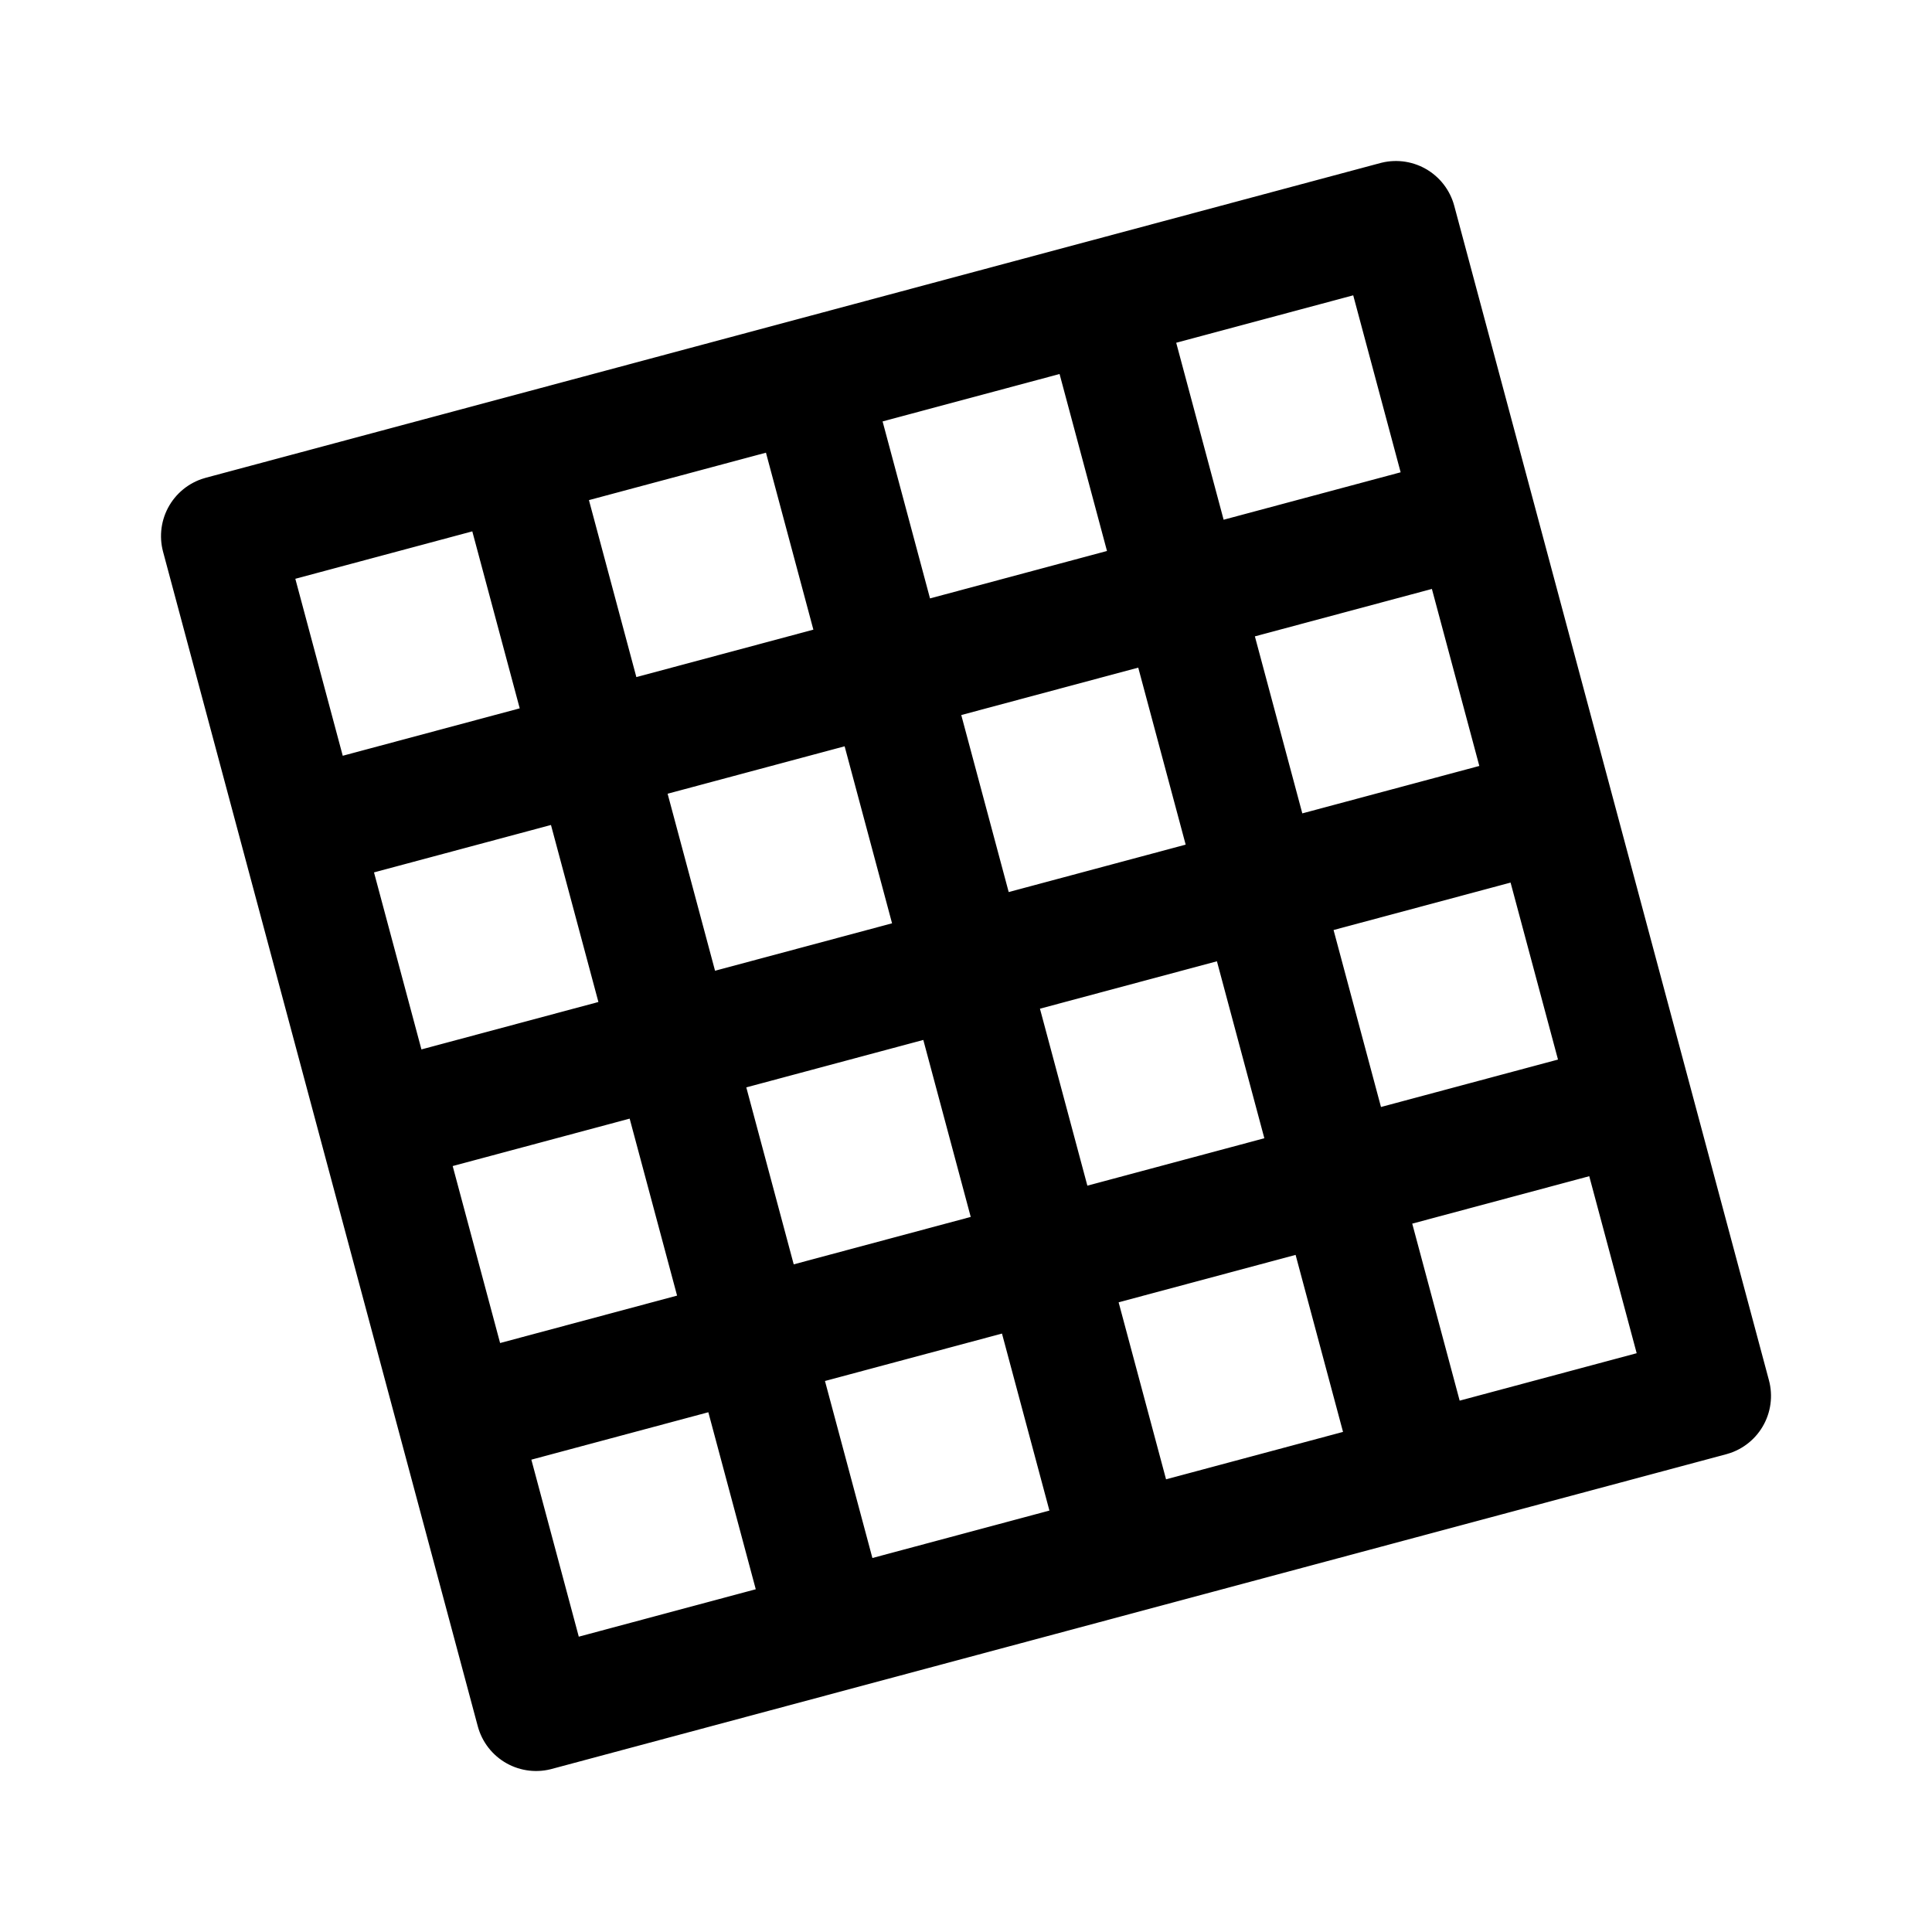
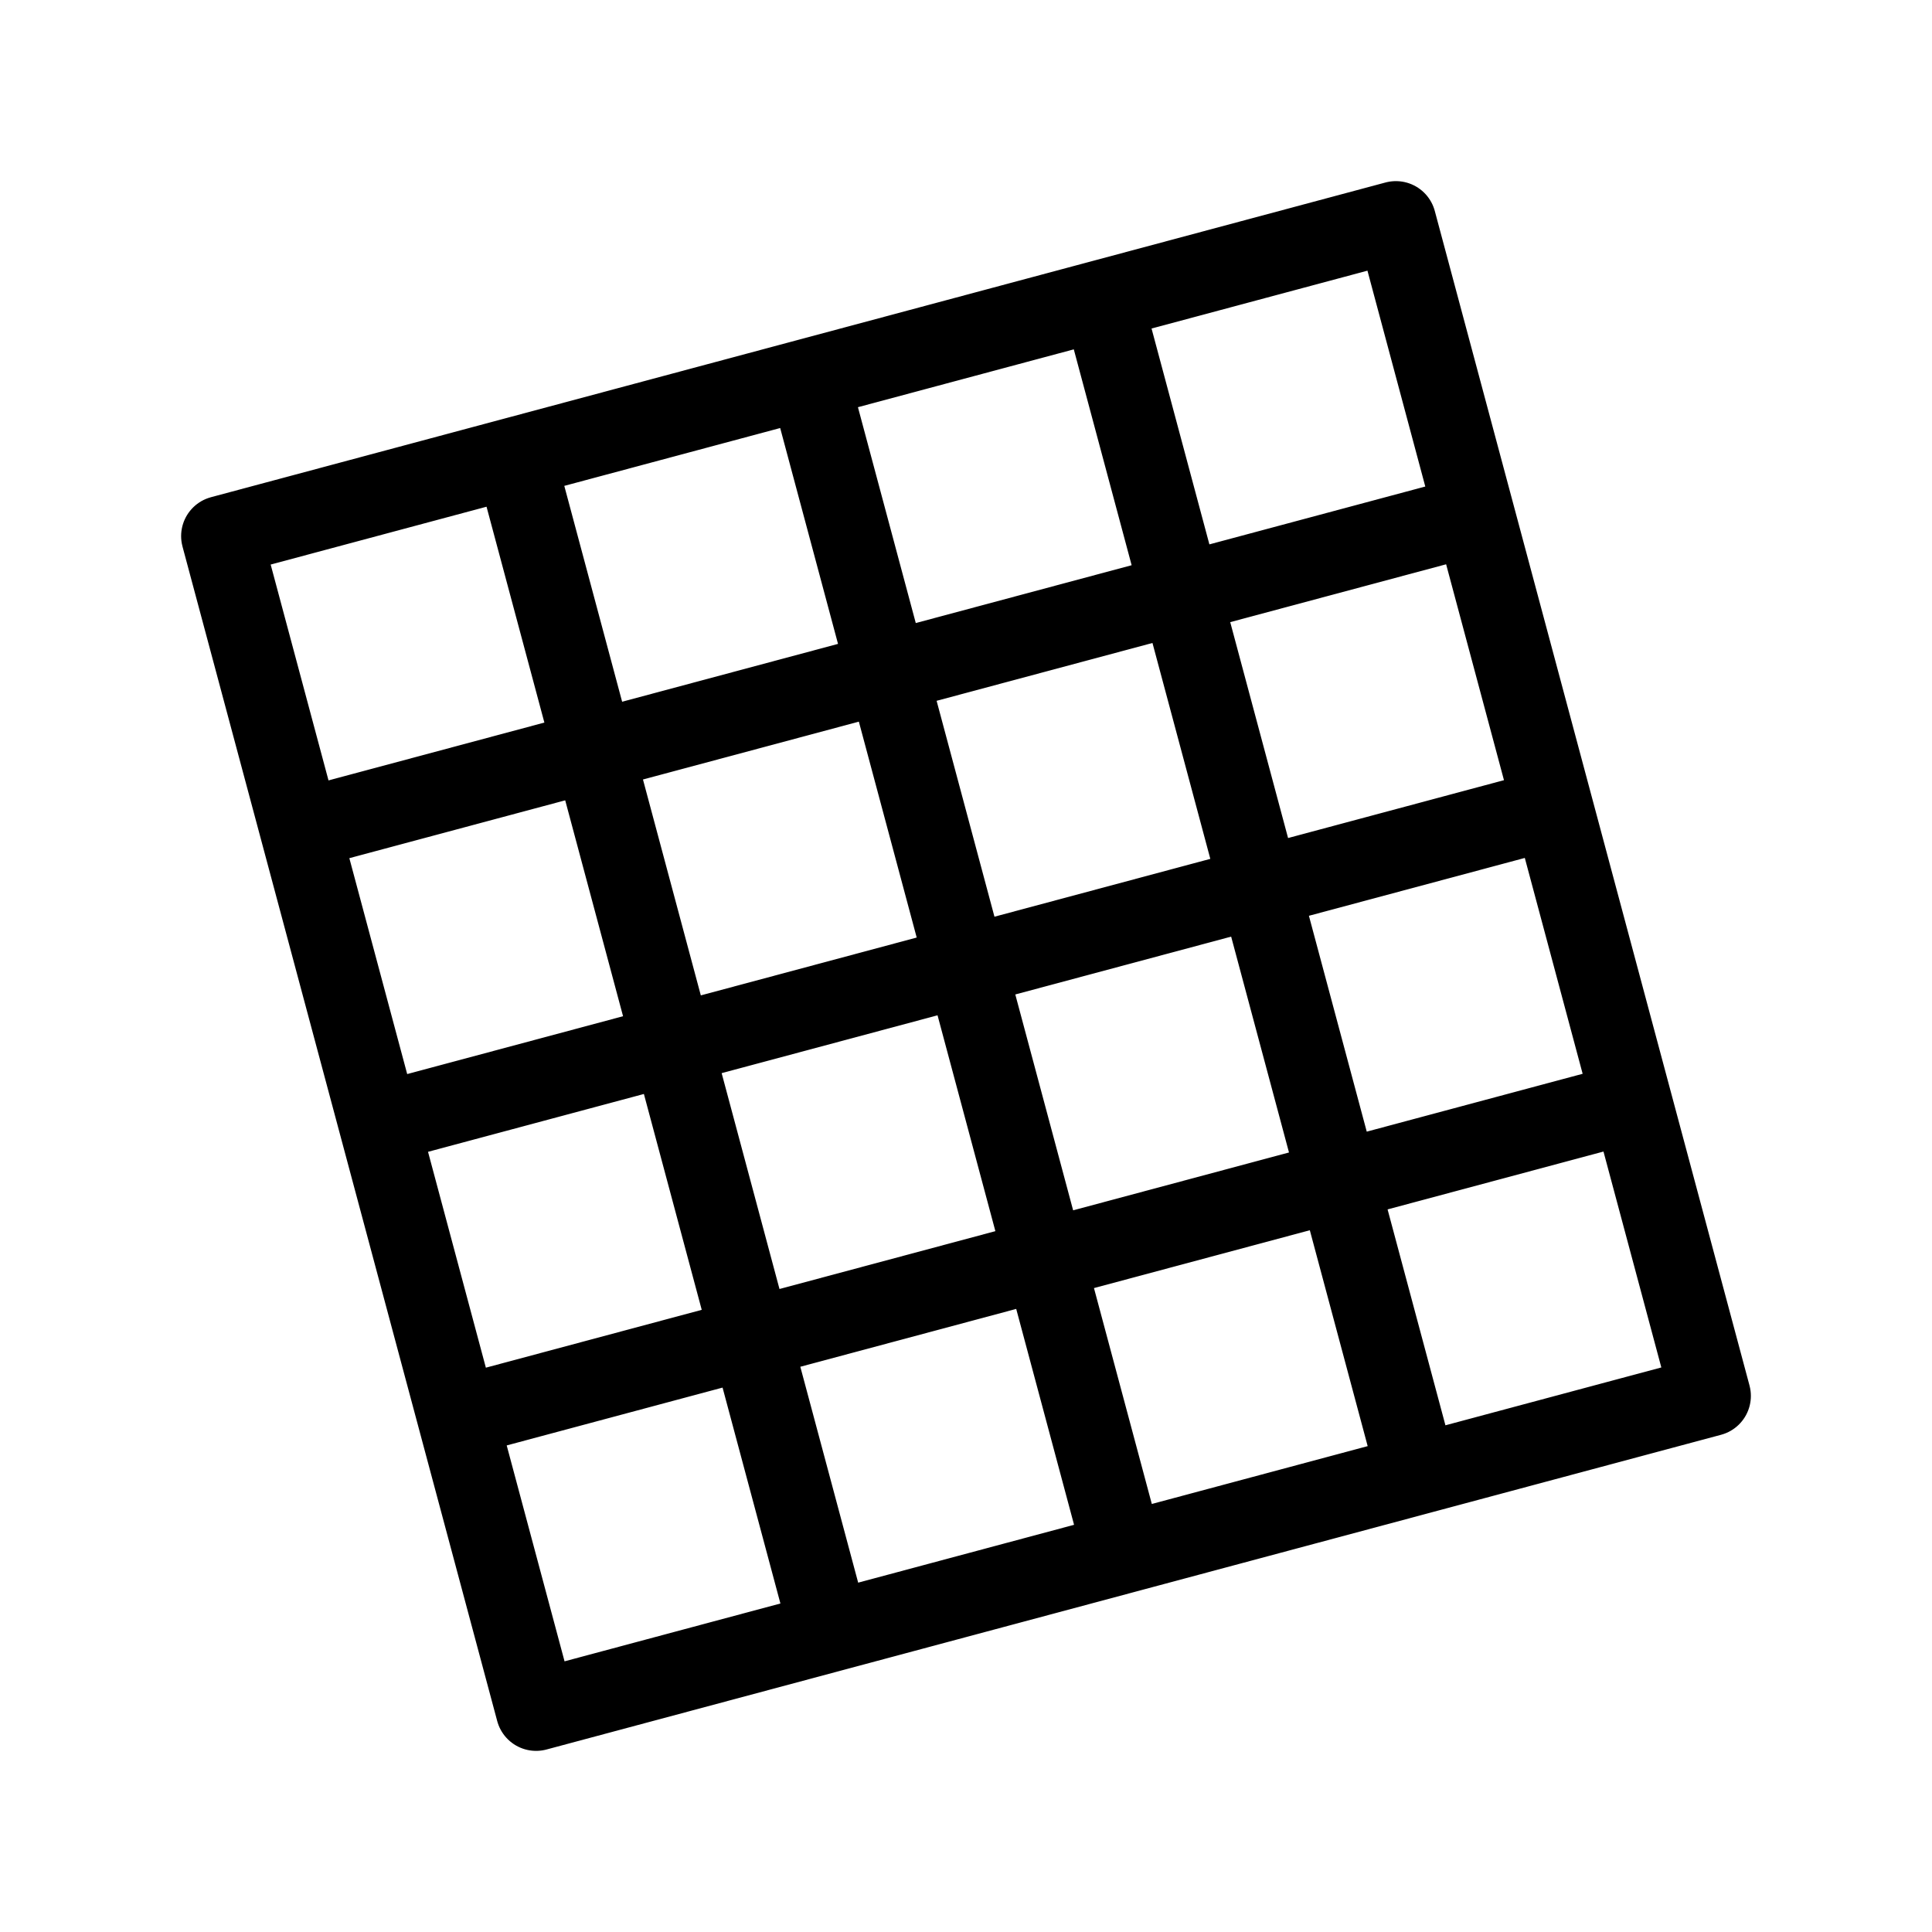
- <svg xmlns="http://www.w3.org/2000/svg" xml:space="preserve" width="192" height="192" viewBox="0 0 50.8 50.8">
-   <g style="display:inline">
-     <g style="display:inline;stroke-width:.993">
-       <path d="M9.525 9.525h31.75v31.75H9.525Zm7.937 0v31.75M25.4 9.525v31.75m7.937 0V9.525M9.525 17.462h31.75m0 7.938H9.525m0 7.937h31.75" style="opacity:1;fill:none;stroke:#000;stroke-width:3.153;stroke-linecap:round;stroke-linejoin:round;stroke-dasharray:none" transform="rotate(-15 24.813 26.165) scale(1.00701)" />
-     </g>
-   </g>
+ <svg xmlns="http://www.w3.org/2000/svg" width="192" height="192" viewBox="0 0 192 192" fill="none">
+   <path d="M51.18 45.458L82.456 162.182M80.362 37.638L111.638 154.362M140.817 146.543L109.541 29.82M29.819 82.455L146.543 51.179M154.362 80.362L37.639 111.638M45.457 140.817L162.181 109.541M22 53.276L138.724 22L170 138.724L53.276 170L22 53.276Z" stroke="black" stroke-width="8" stroke-linecap="round" stroke-linejoin="round" />
</svg>
